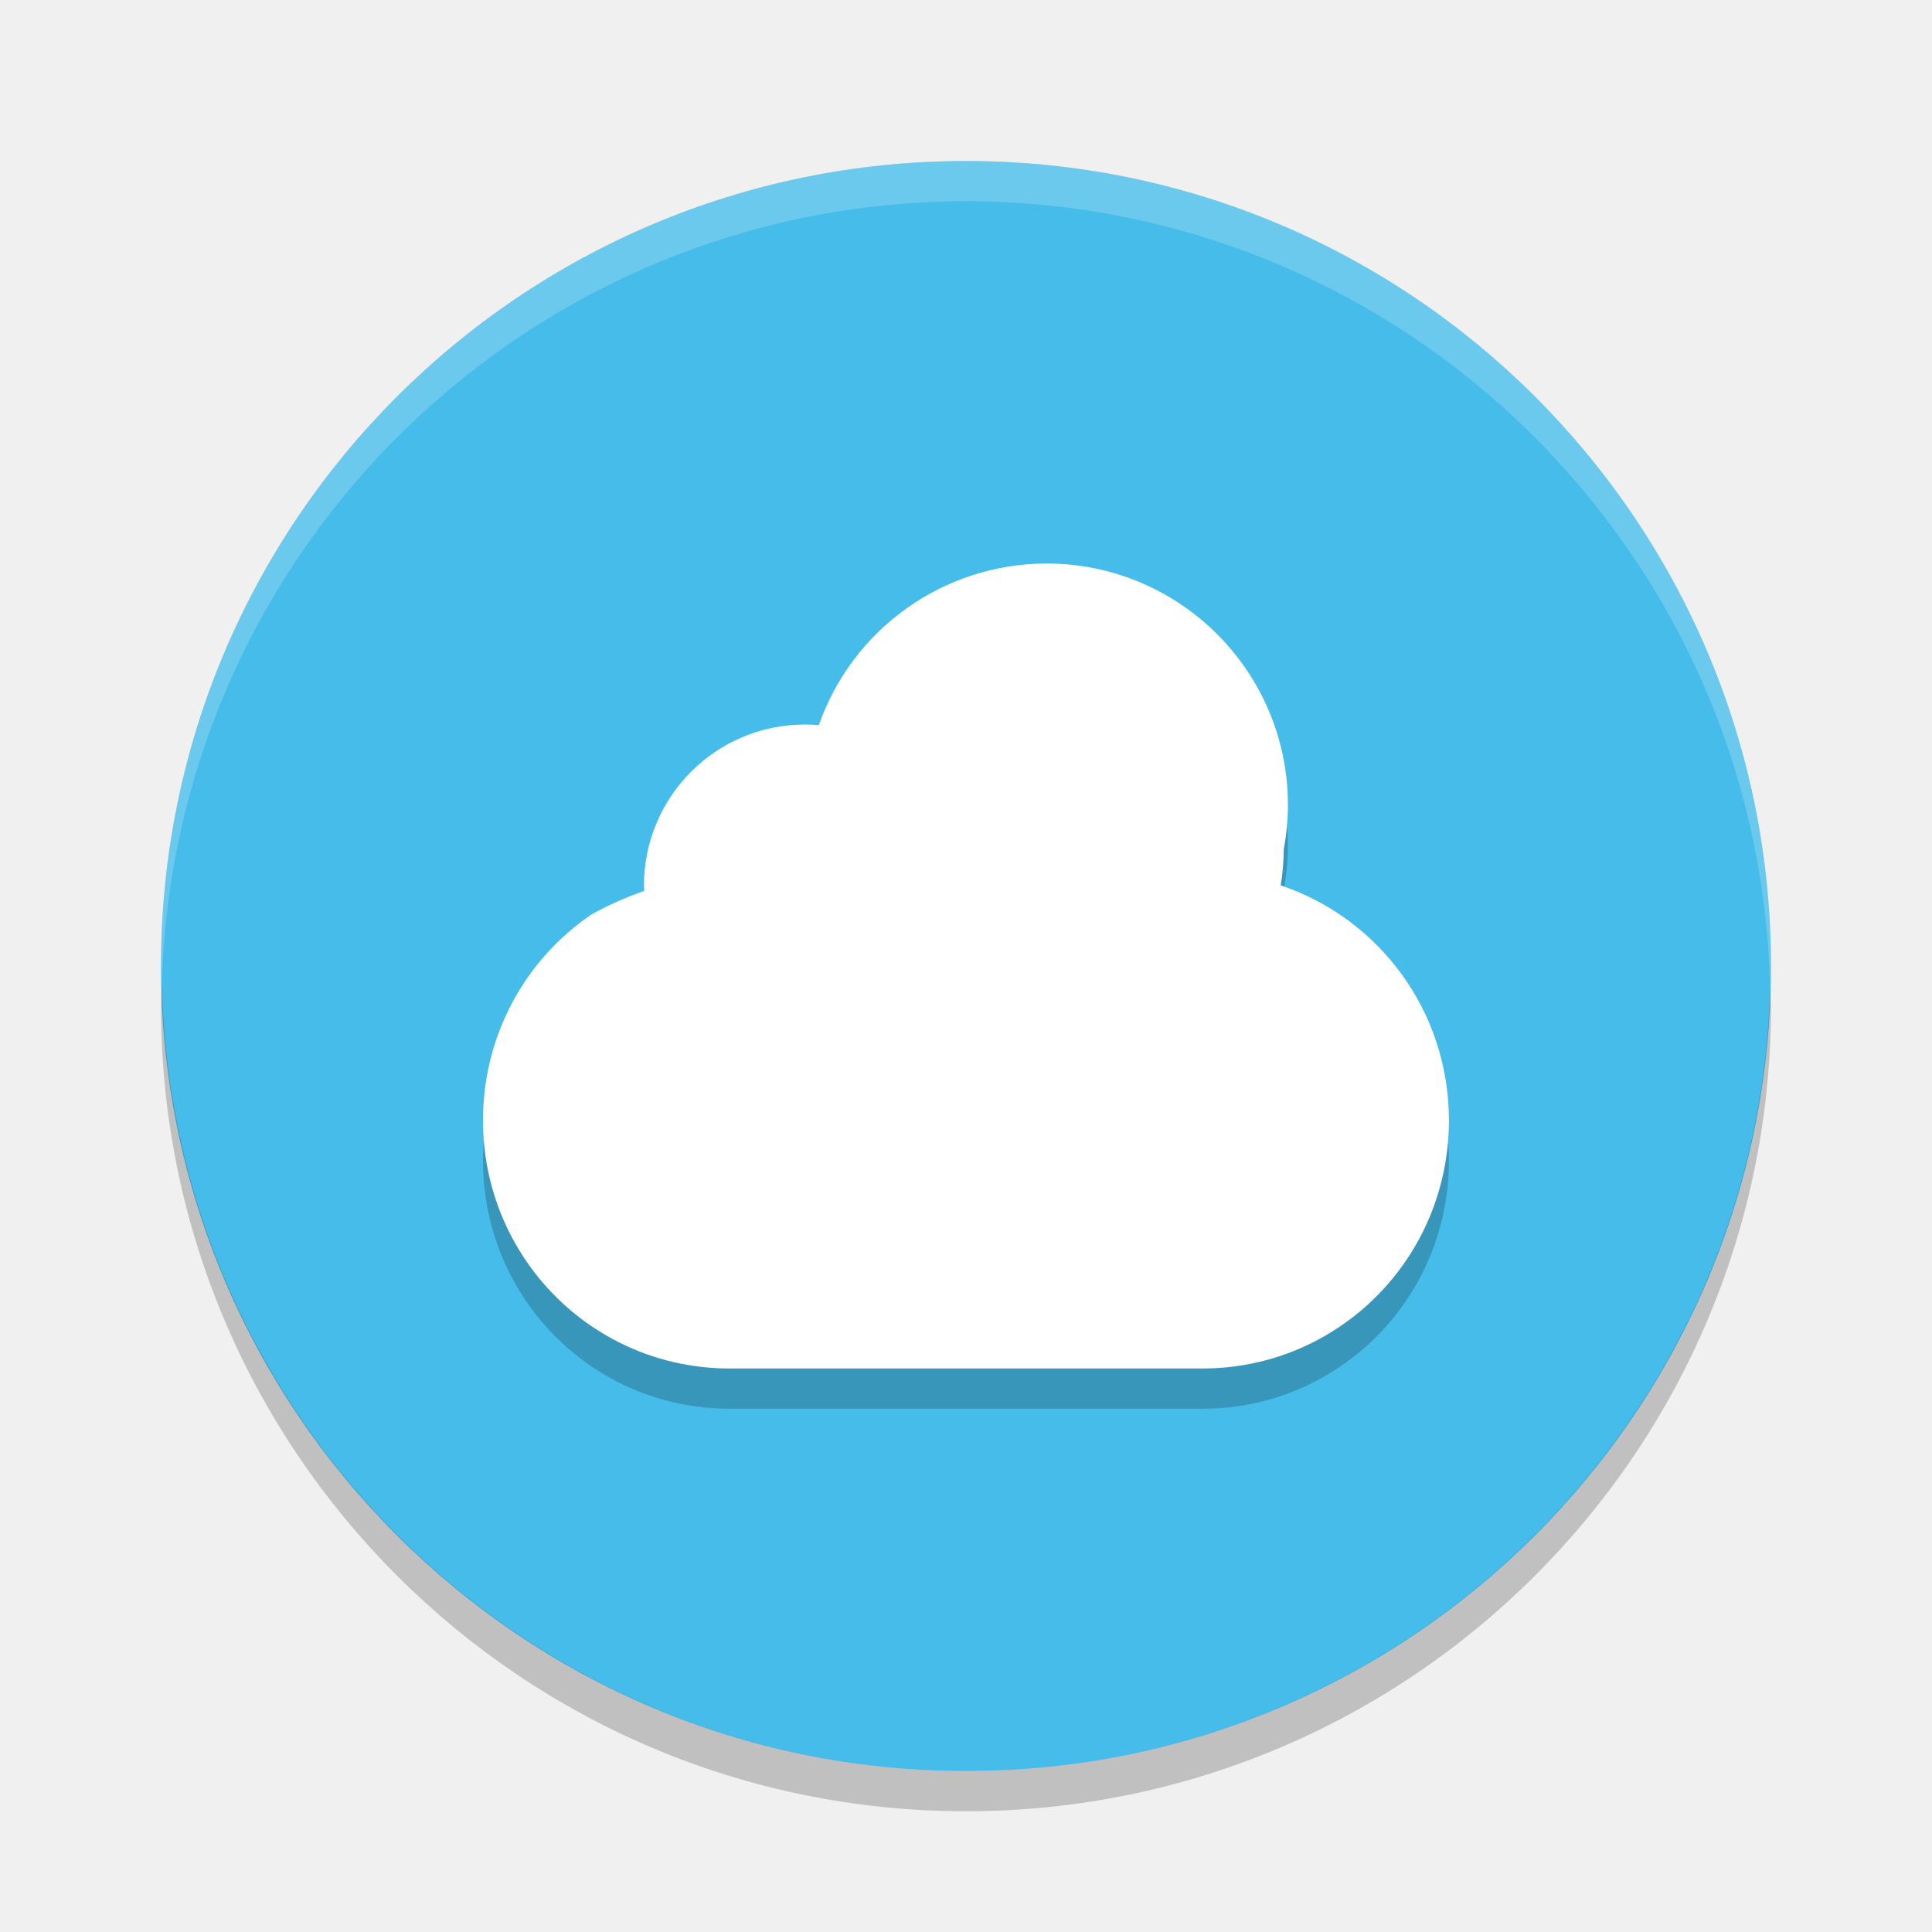
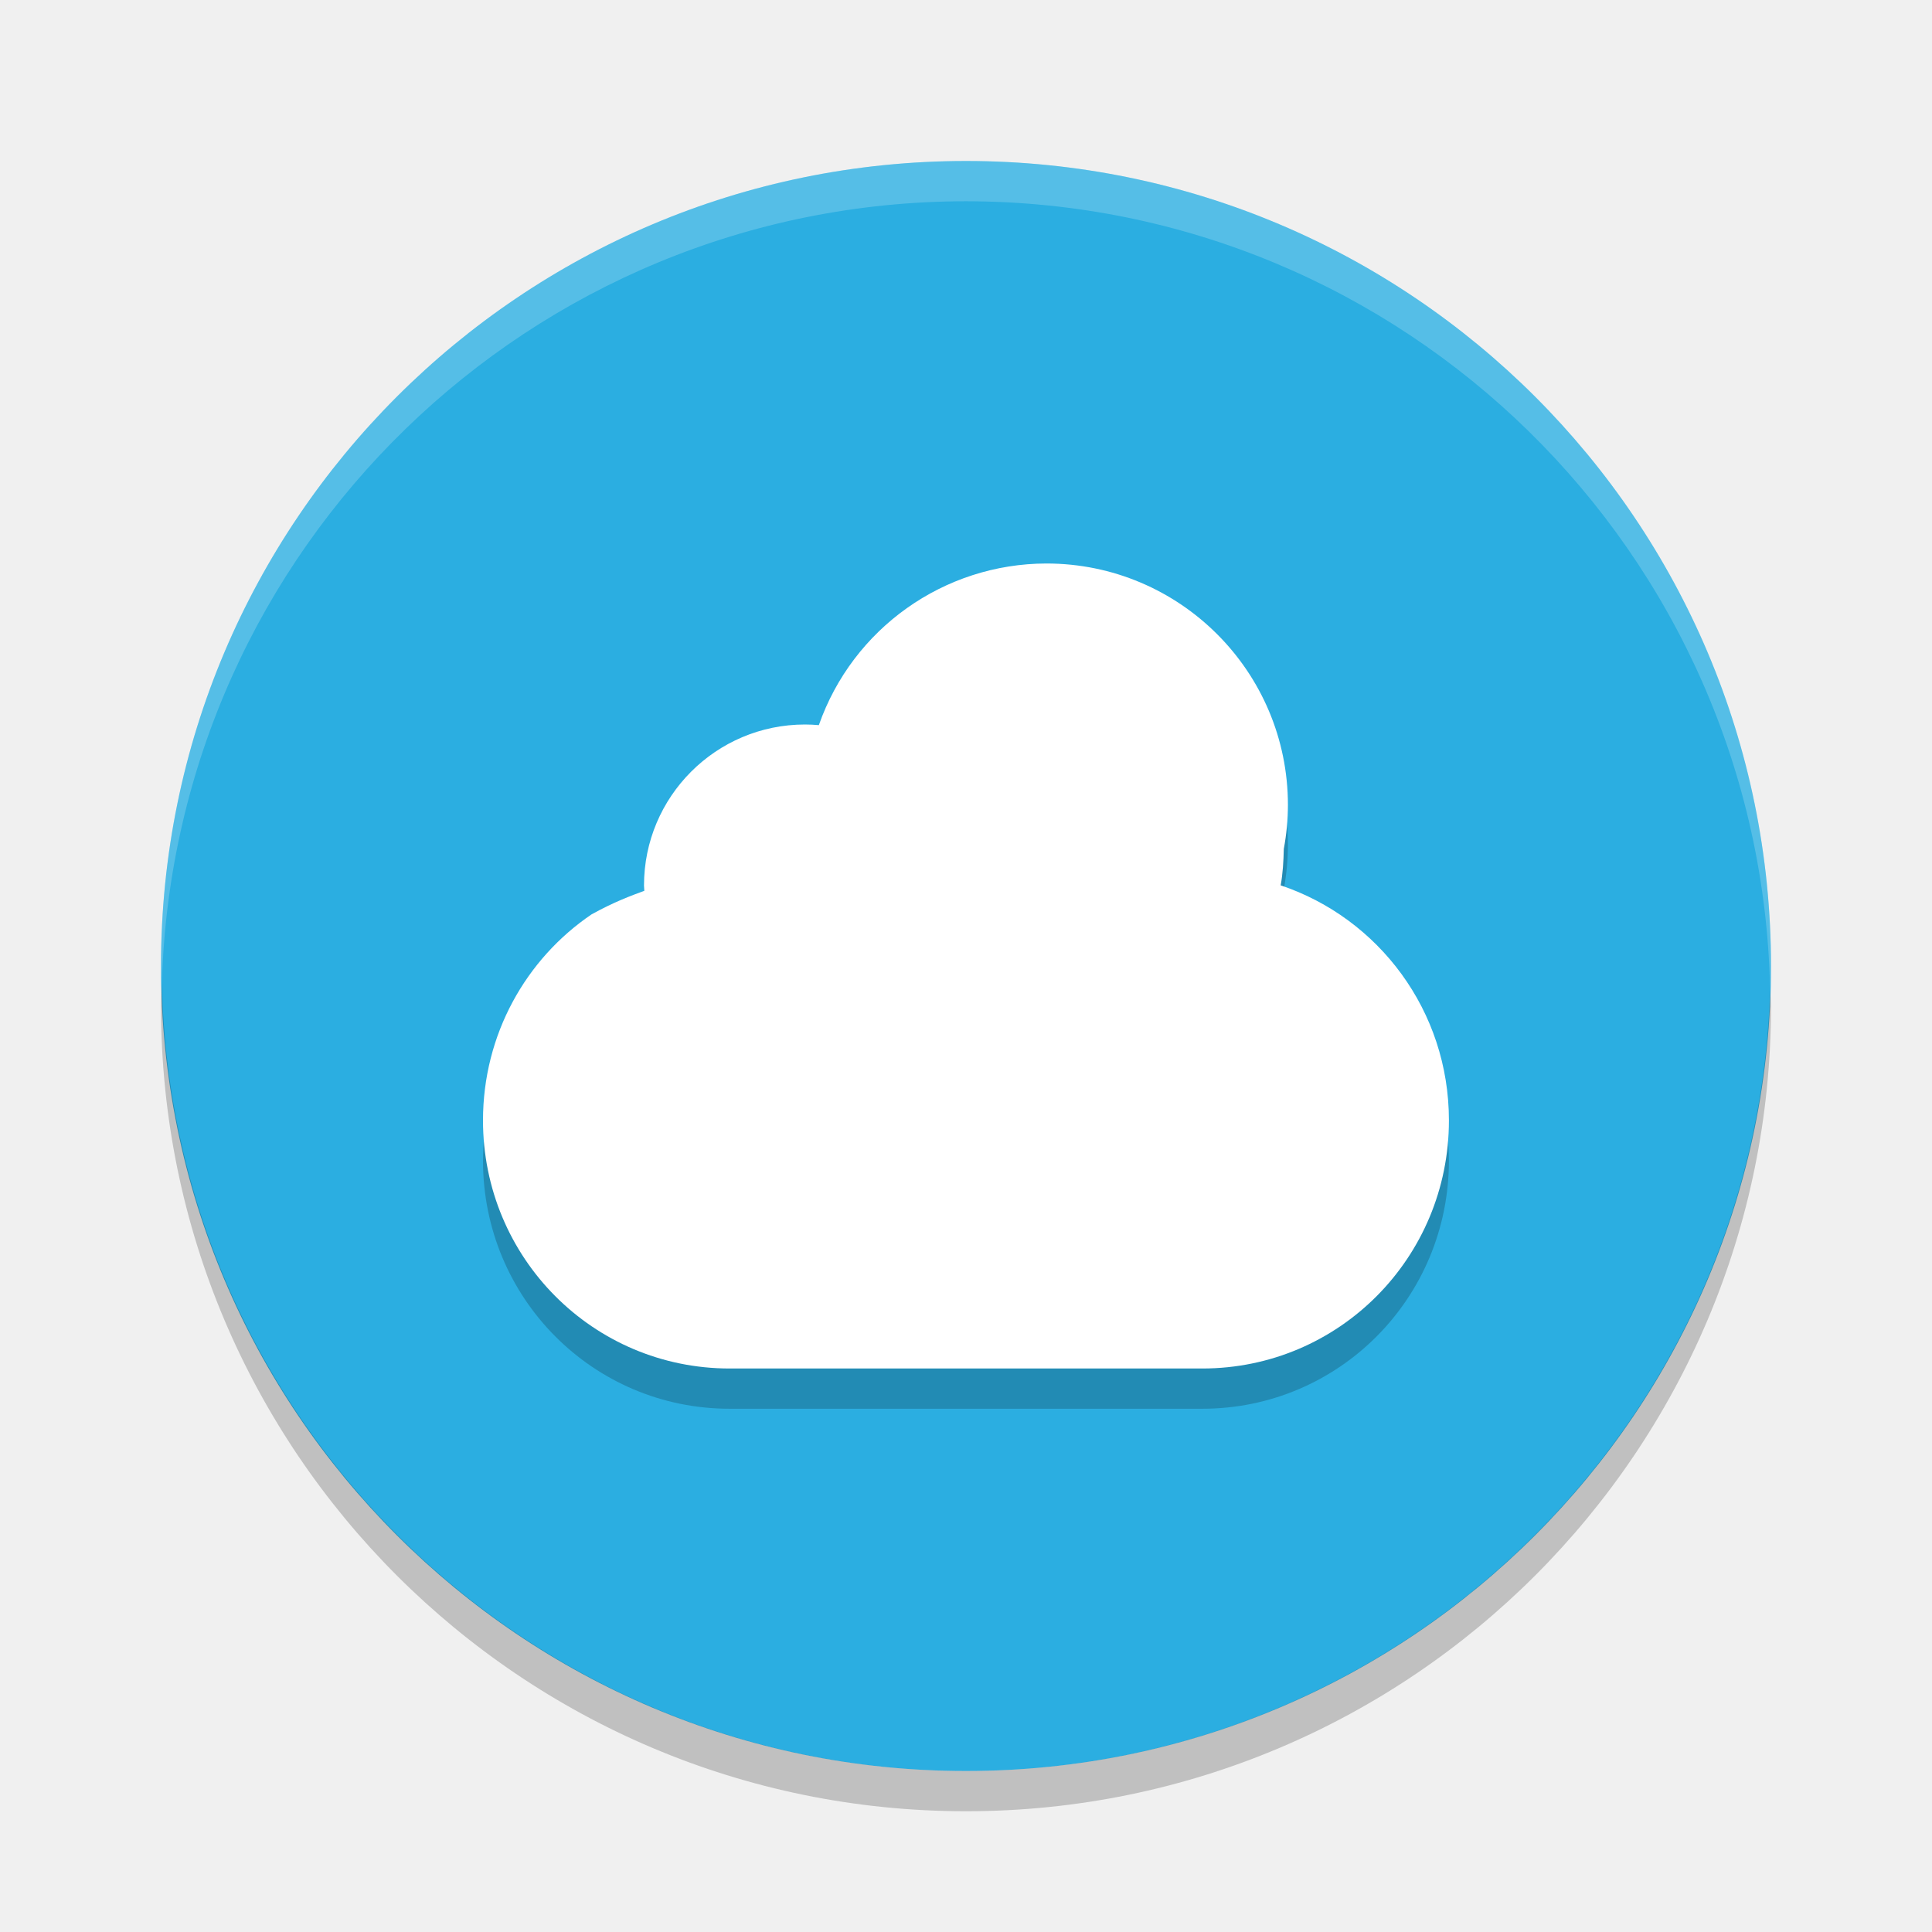
<svg xmlns="http://www.w3.org/2000/svg" width="24" height="24" version="1.1" viewBox="0 0 24 24">
-   <path style="fill:#46bcea" d="m12 2a10 10 0 0 0 -10 10 10 10 0 0 0 10 10 10 10 0 0 0 10 -10 10 10 0 0 0 -10 -10z" />
+   <path style="fill:#2baee1" d="m12 2a10 10 0 0 0 -10 10 10 10 0 0 0 10 10 10 10 0 0 0 10 -10 10 10 0 0 0 -10 -10z" />
  <path style="opacity:.2" d="m2.011 12.209a10 10 0 0 0 -0.011 0.291 10 10 0 0 0 10 10 10 10 0 0 0 10 -10 10 10 0 0 0 -0.011 -0.209 10 10 0 0 1 -9.989 9.709 10 10 0 0 1 -9.989 -9.791z" />
  <path style="opacity:.2;fill:#ffffff" d="m12 2a10 10 0 0 0 -10 10 10 10 0 0 0 0.011 0.209 10 10 0 0 1 9.989 -9.709 10 10 0 0 1 9.989 9.791 10 10 0 0 0 0.011 -0.291 10 10 0 0 0 -10 -10z" />
  <path style="opacity:.2" d="m13 7.5a3 3 0 0 0 -2.828 2.008 2 2 0 0 0 -0.172 -0.008 2 2 0 0 0 -2 2 2 2 0 0 0 0.004 0.066c-0.166 0.061-0.378 0.139-0.656 0.293-0.815 0.553-1.348 1.492-1.348 2.559 0 1.707 1.367 3.082 3.064 3.082h5.871c1.697 0 3.064-1.375 3.064-3.082 0-1.363-0.874-2.512-2.09-2.92 0.027-0.147 0.035-0.299 0.039-0.453a3 3 0 0 0 0.051 -0.545 3 3 0 0 0 -3 -3z" />
  <path style="fill:#ffffff" d="m13 7a3 3 0 0 0 -2.828 2.008 2 2 0 0 0 -0.172 -0.008 2 2 0 0 0 -2 2 2 2 0 0 0 0.004 0.066c-0.166 0.061-0.378 0.139-0.656 0.293-0.815 0.553-1.348 1.492-1.348 2.559 0 1.707 1.367 3.082 3.064 3.082h5.871c1.697 0 3.064-1.375 3.064-3.082 0-1.363-0.874-2.512-2.09-2.92 0.027-0.147 0.035-0.299 0.039-0.453a3 3 0 0 0 0.051 -0.545 3 3 0 0 0 -3 -3z" />
</svg>
